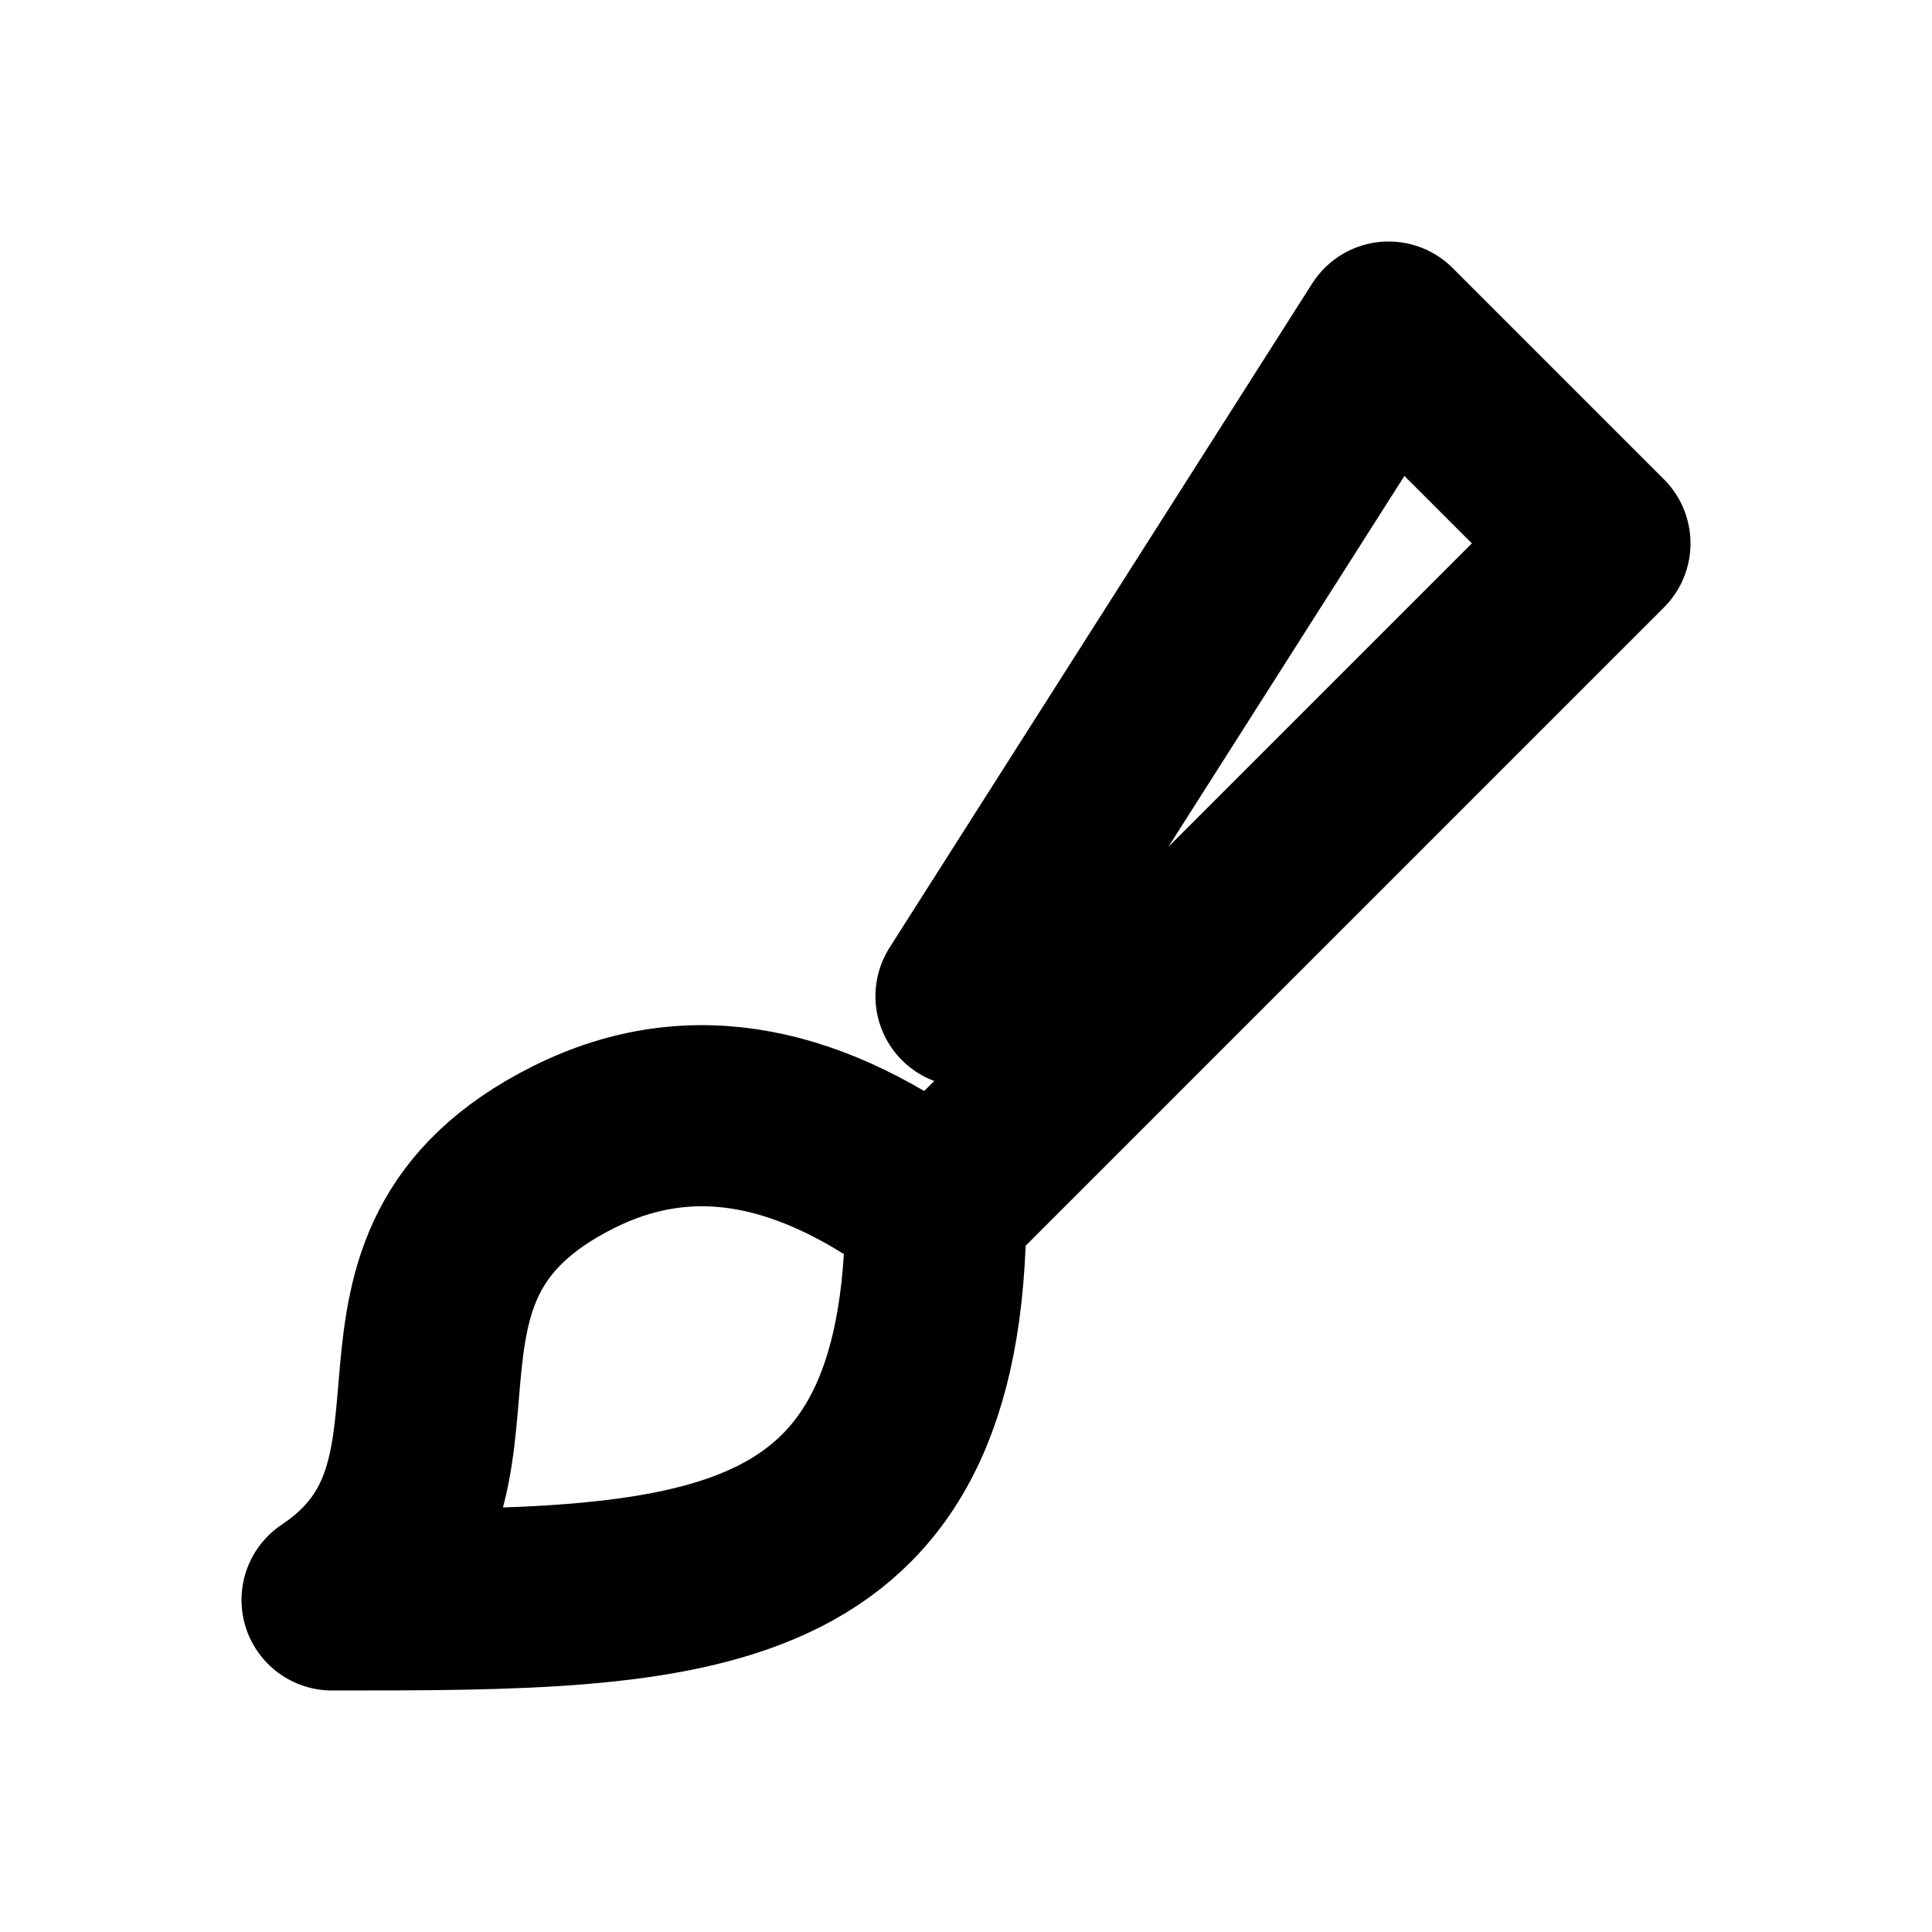
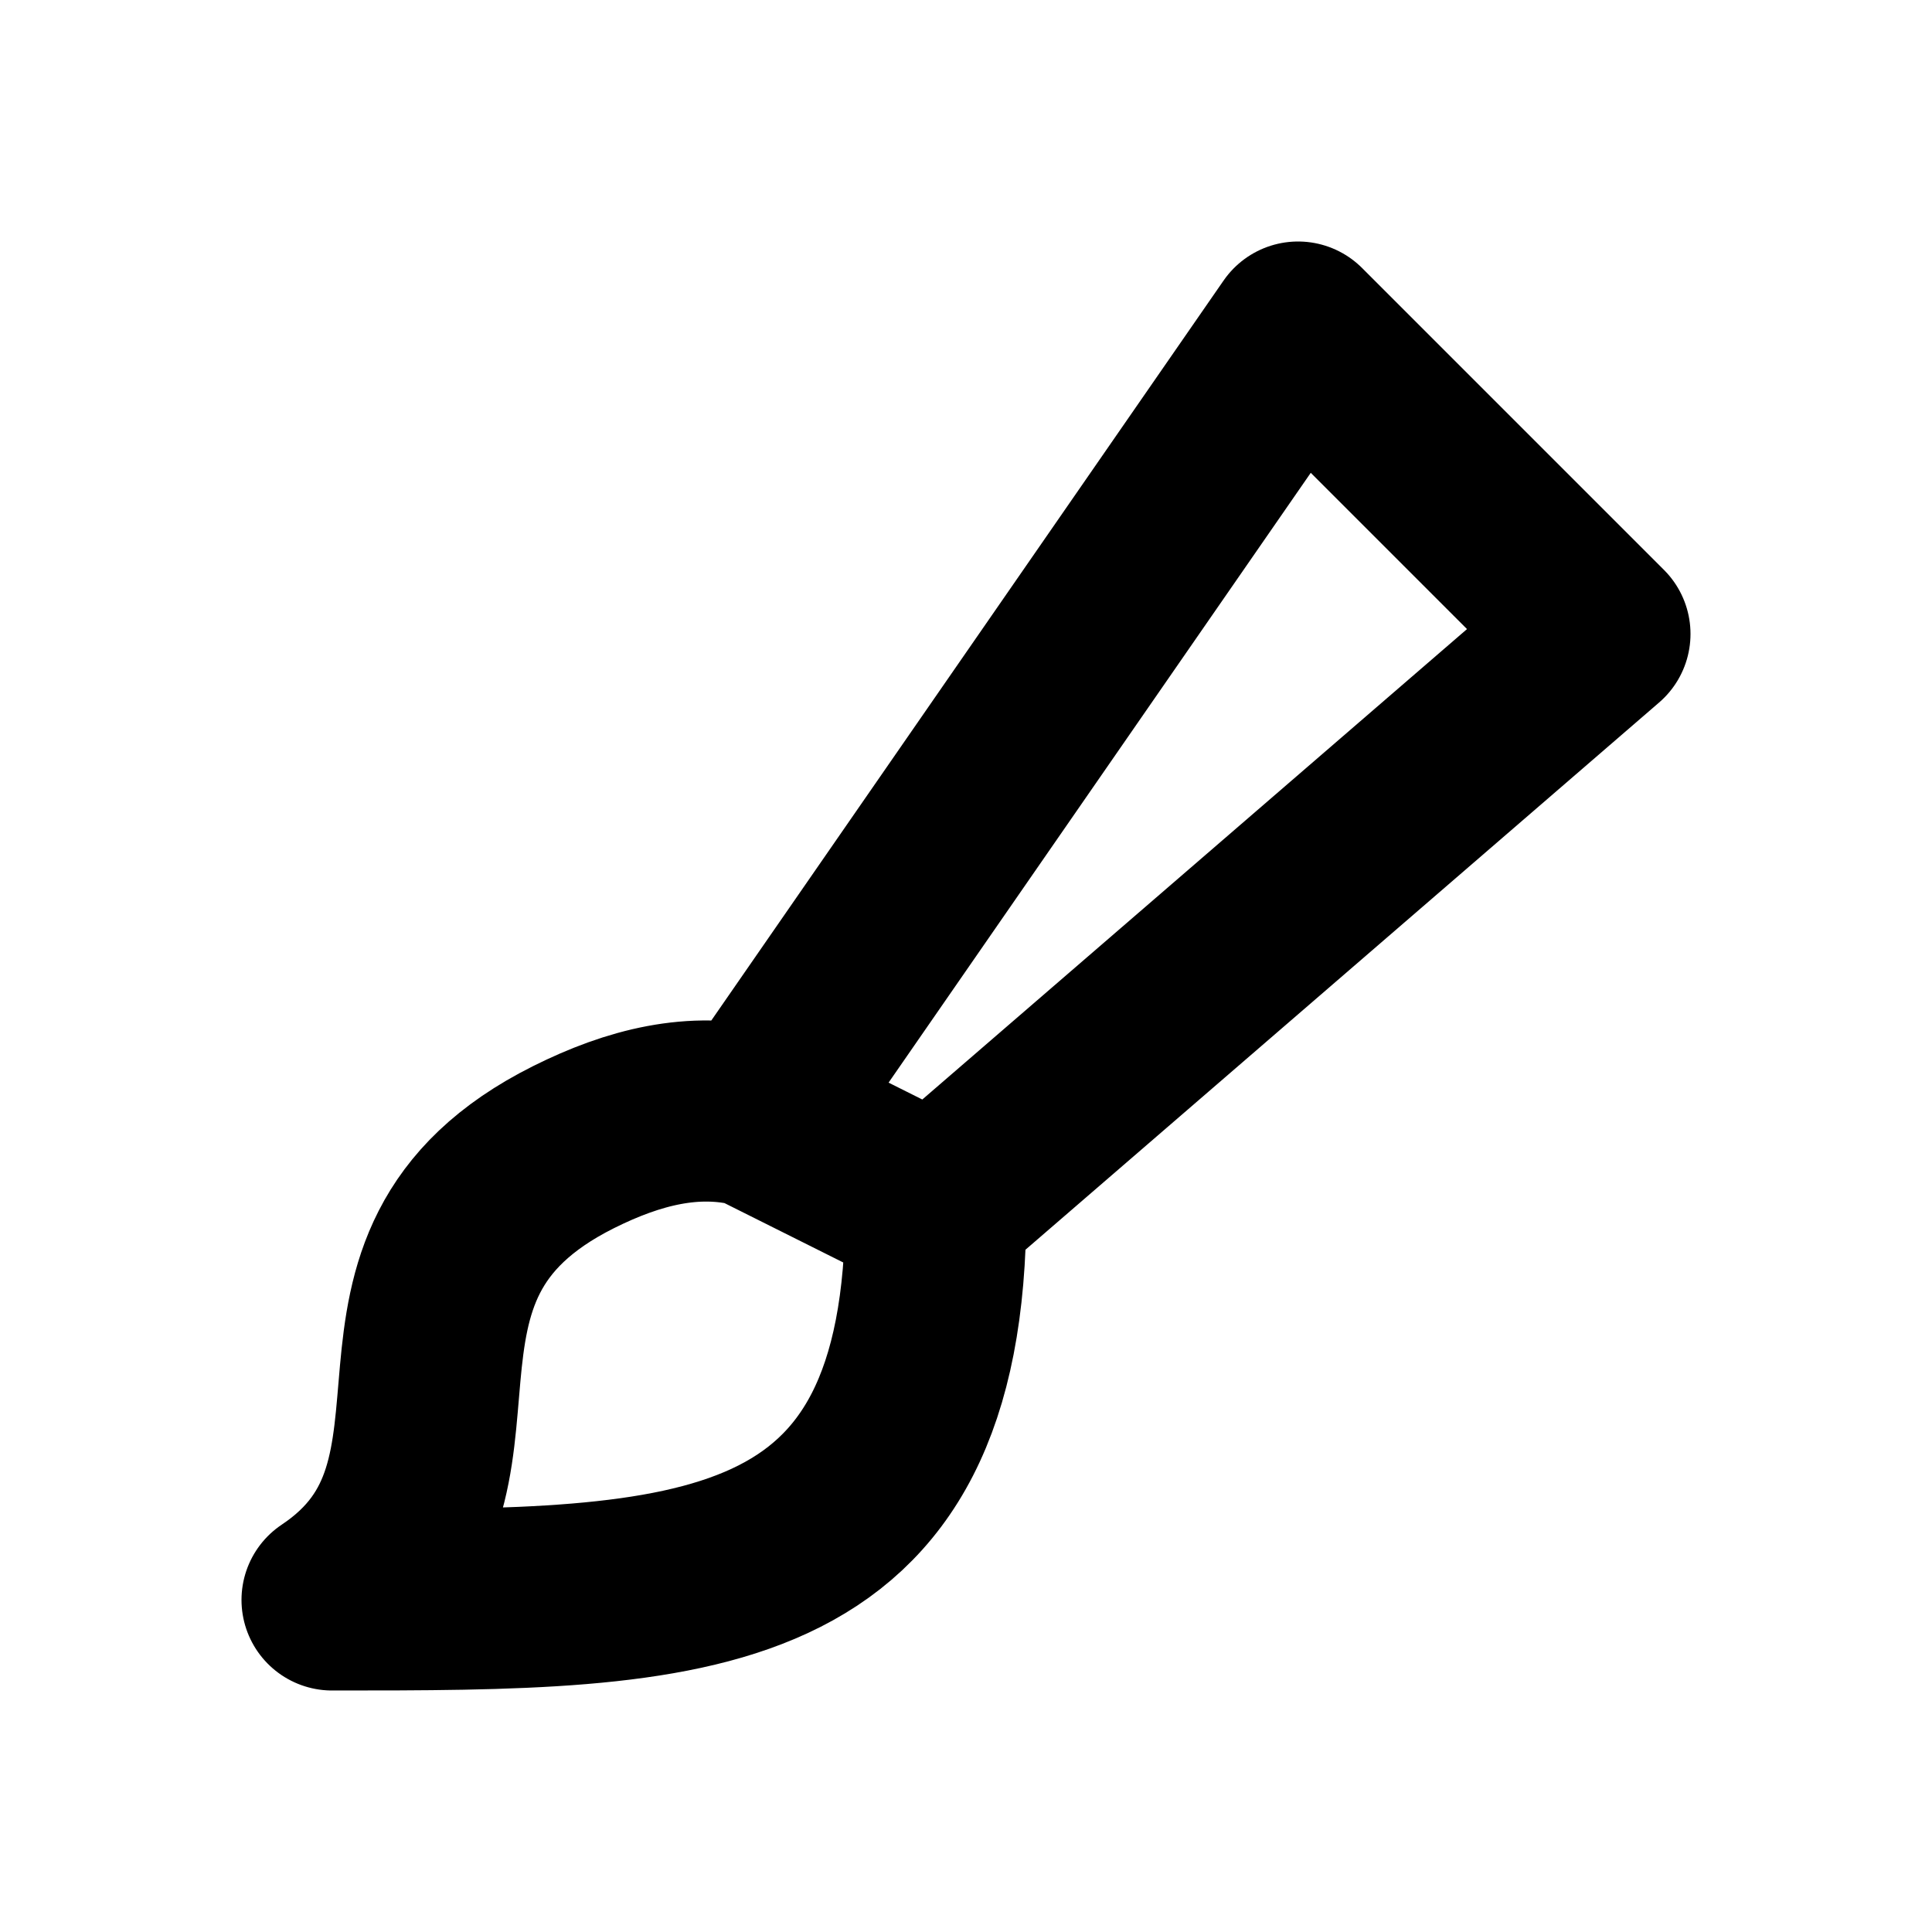
<svg xmlns="http://www.w3.org/2000/svg" width="16" height="16" viewBox="0 0 16 16" fill="none" stroke="currentColor" stroke-width="1.5" stroke-linecap="round" stroke-linejoin="round" aria-hidden="true" focusable="false">
-   <path d="M8 8.25L11.5 2.75 13.25 4.5 7.75 10M7.75 10C7.75 13.25 5.75 13.25 2.75 13.25 4.25 12.25 2.75 10.5 4.75 9.5 5.75 9 6.75 9.25 7.75 10Z" />
+   <path d="M6.25 9.25L10.75 2.75 13.25 5.25 7.75 10C7.75 13.25 5.75 13.25 2.75 13.25 4.25 12.25 2.75 10.5 4.75 9.5 5.25 9.25 5.75 9.125 6.25 9.25ZM6.25 9.25L7.75 10" />
</svg>
